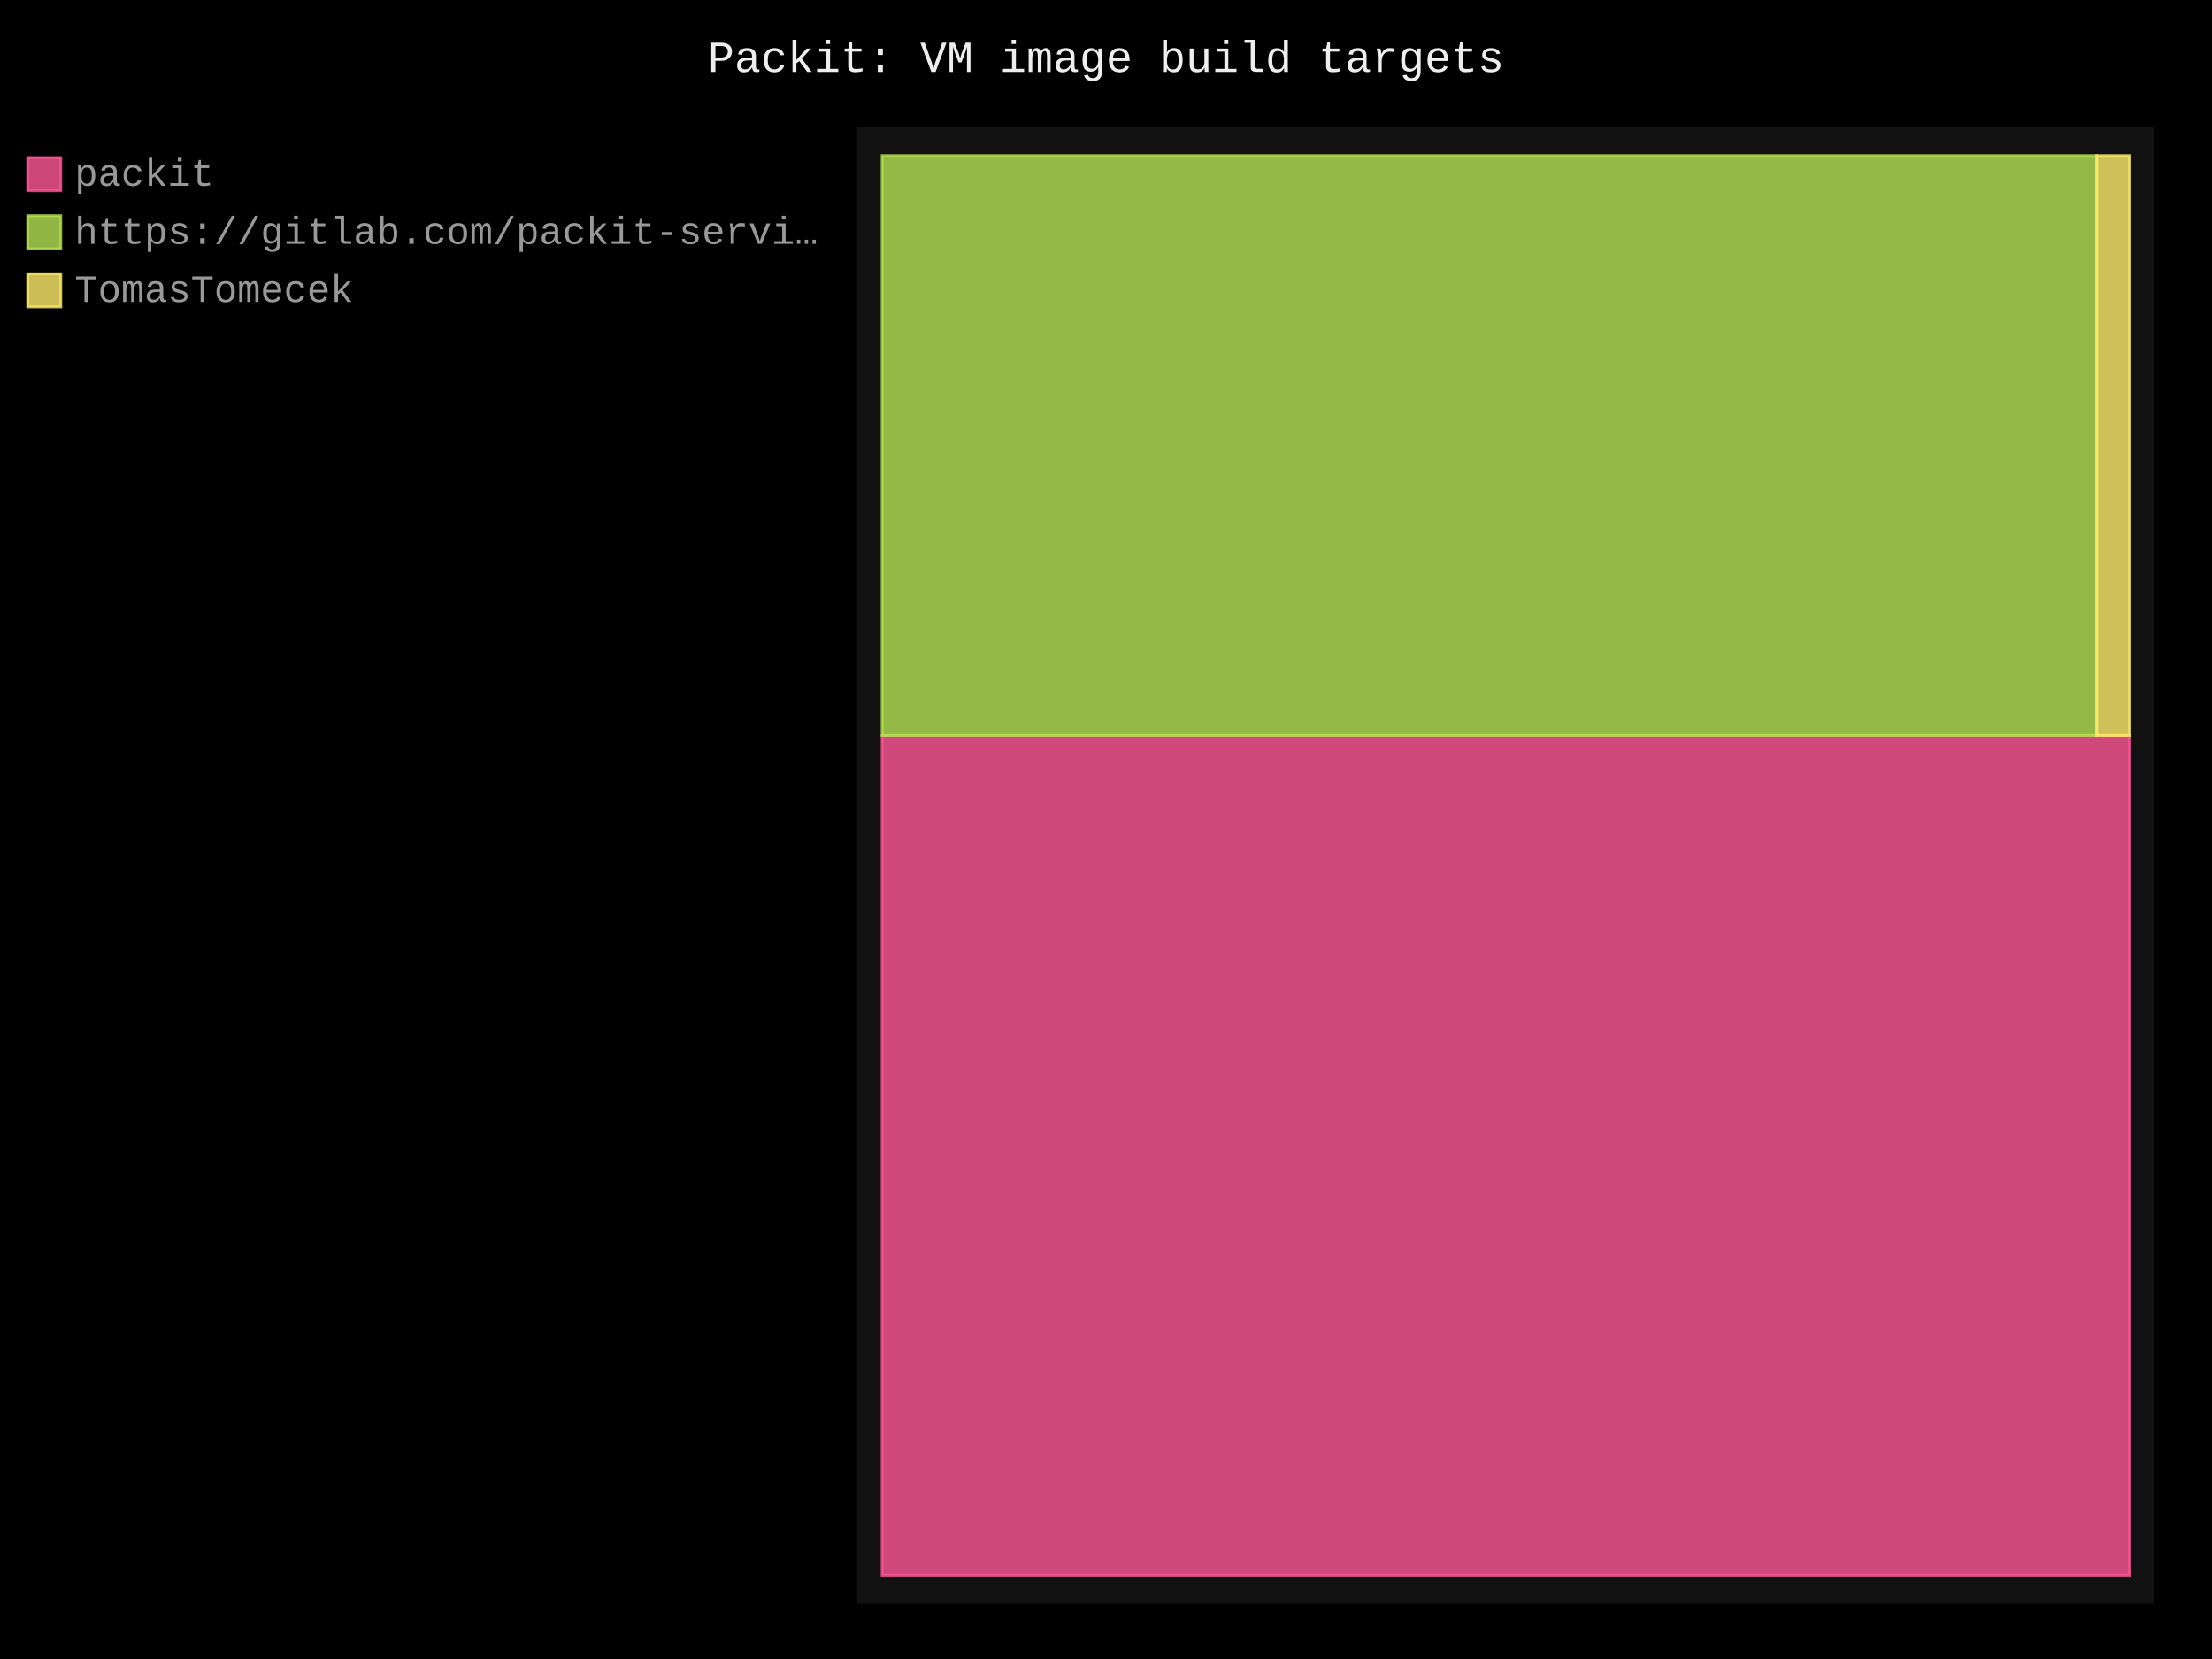
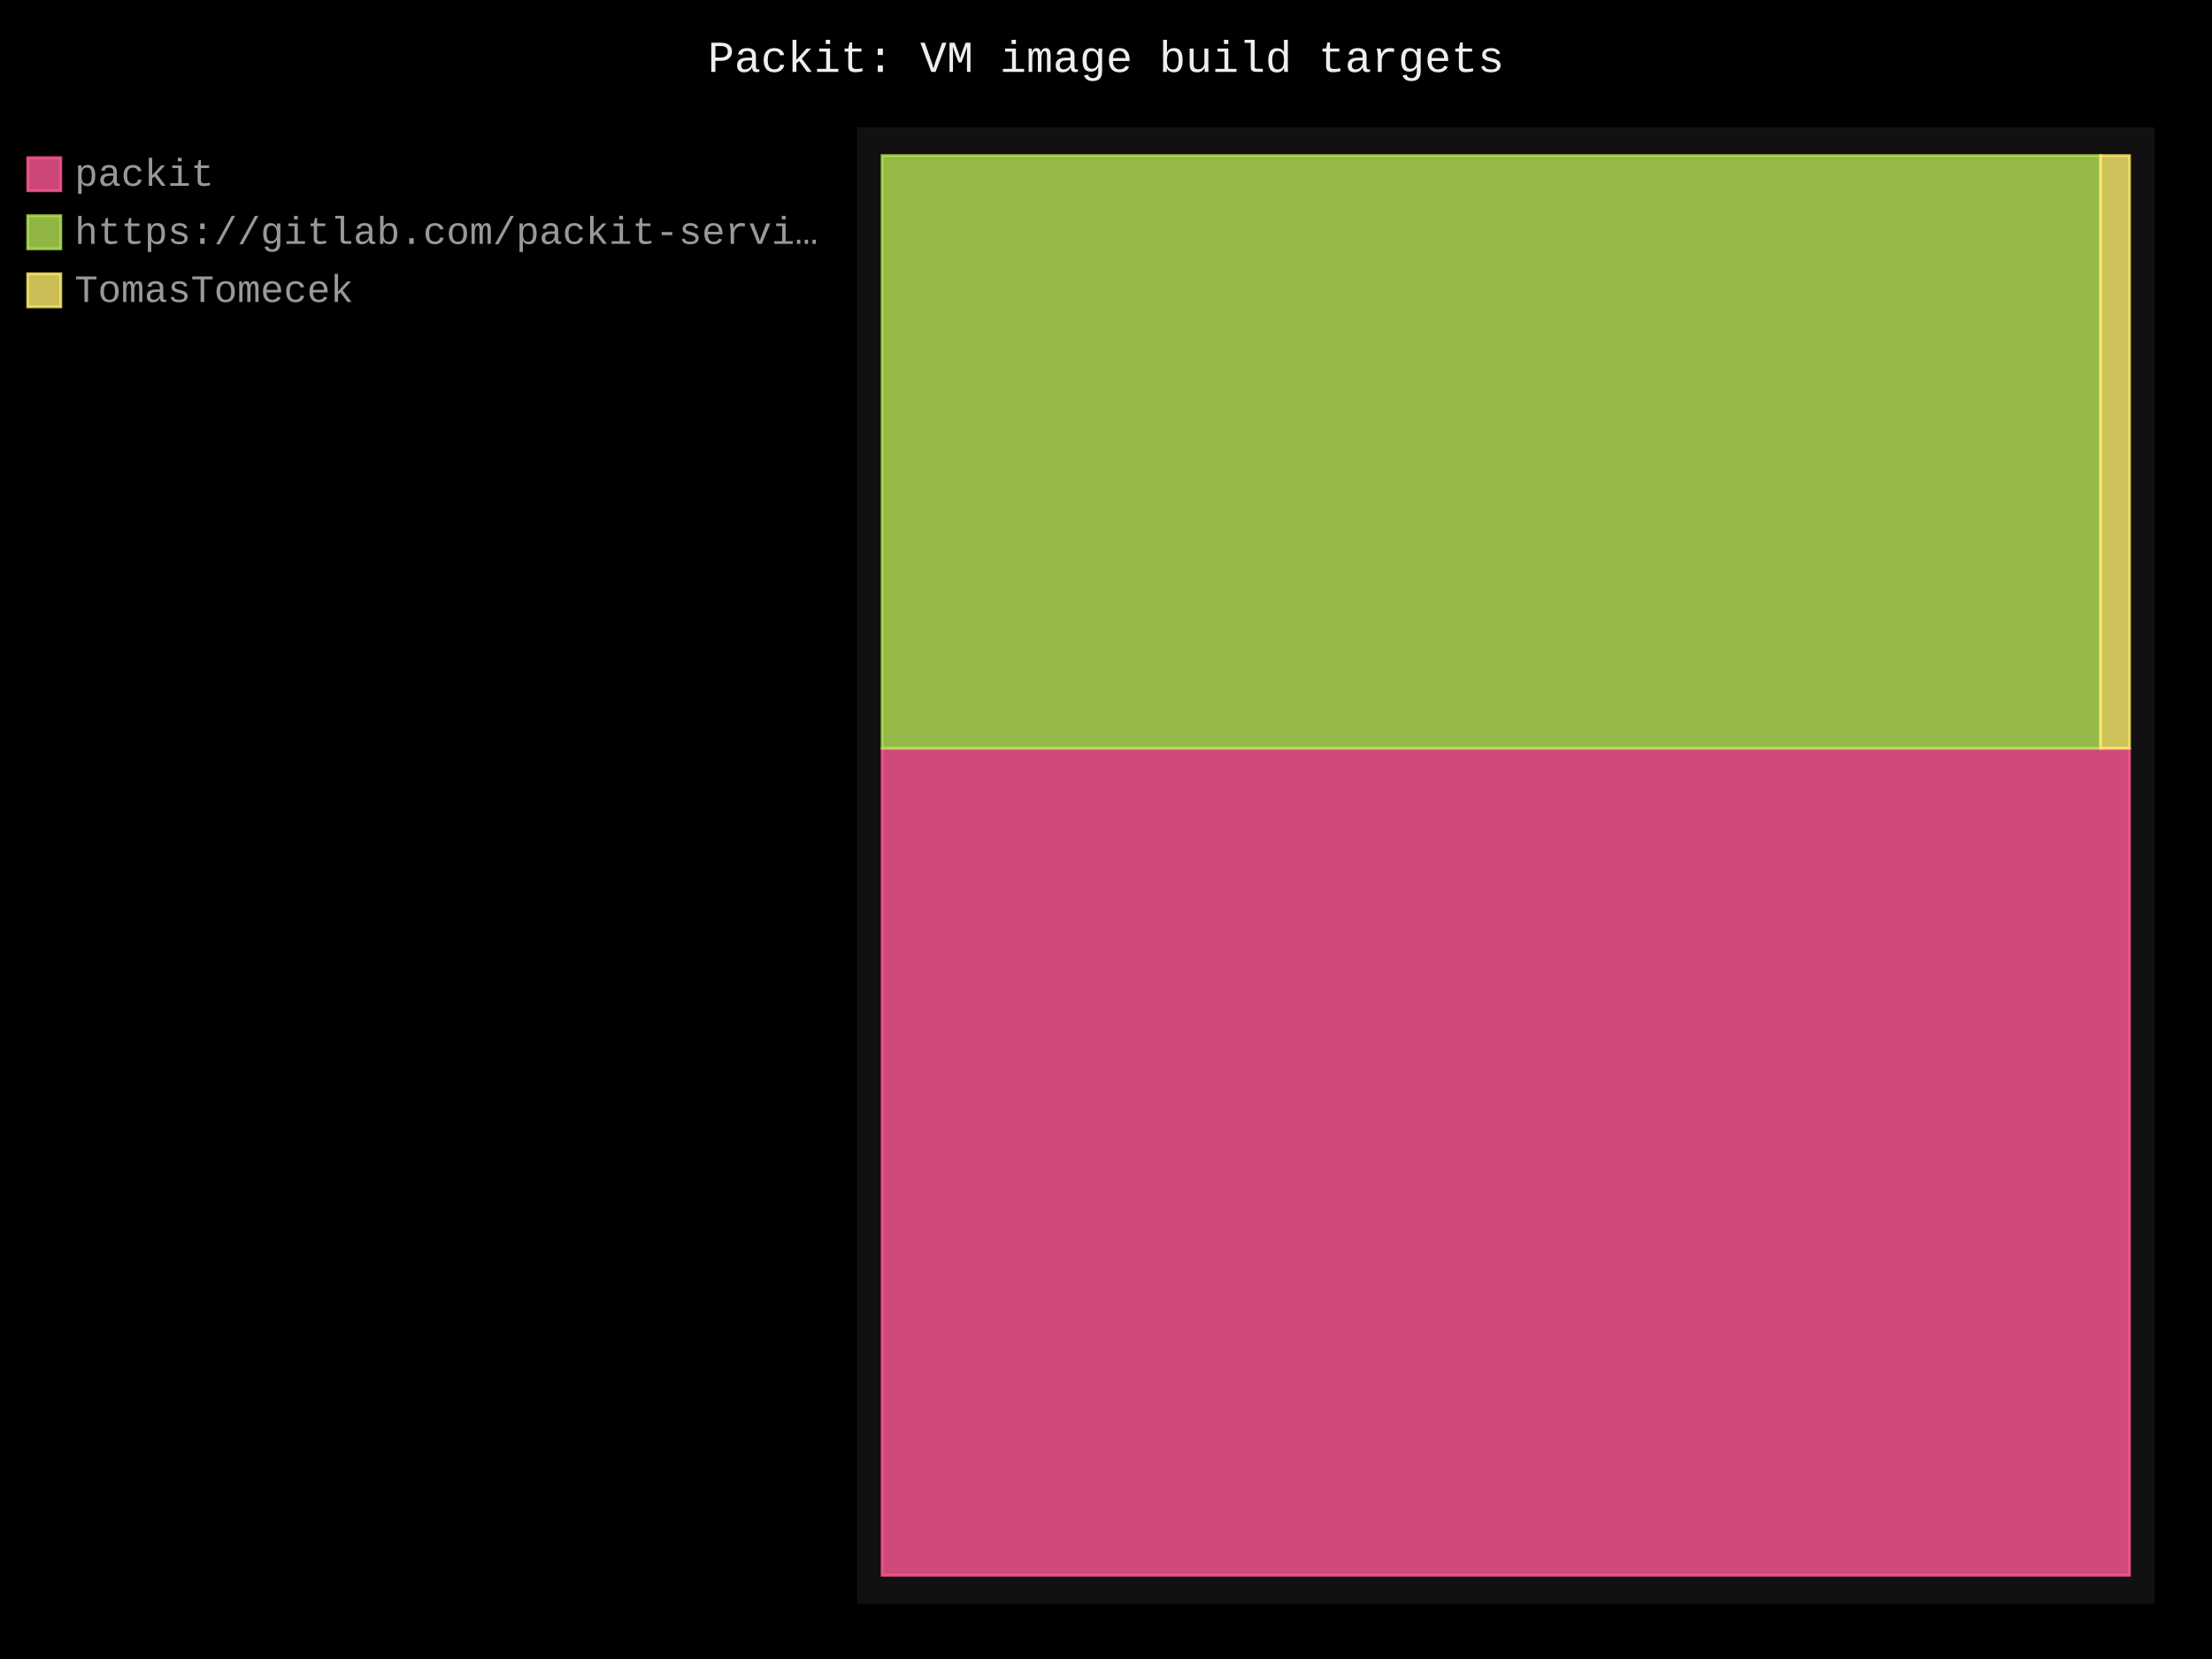
- <svg xmlns="http://www.w3.org/2000/svg" id="chart-50b99f09-1804-4a1d-b488-d7b767166d13" class="pygal-chart" viewBox="0 0 800 600">
+ <svg xmlns="http://www.w3.org/2000/svg" id="chart-7e52cd69-be58-489e-9c8f-29a386b010e4" class="pygal-chart" viewBox="0 0 800 600">
  <defs>
-     <style type="text/css">#chart-50b99f09-1804-4a1d-b488-d7b767166d13{-webkit-user-select:none;-webkit-font-smoothing:antialiased;font-family:Consolas,"Liberation Mono",Menlo,Courier,monospace}#chart-50b99f09-1804-4a1d-b488-d7b767166d13 .title{font-family:Consolas,"Liberation Mono",Menlo,Courier,monospace;font-size:16px}#chart-50b99f09-1804-4a1d-b488-d7b767166d13 .legends .legend text{font-family:Consolas,"Liberation Mono",Menlo,Courier,monospace;font-size:14px}#chart-50b99f09-1804-4a1d-b488-d7b767166d13 .axis text{font-family:Consolas,"Liberation Mono",Menlo,Courier,monospace;font-size:10px}#chart-50b99f09-1804-4a1d-b488-d7b767166d13 .axis text.major{font-family:Consolas,"Liberation Mono",Menlo,Courier,monospace;font-size:10px}#chart-50b99f09-1804-4a1d-b488-d7b767166d13 .text-overlay text.value{font-family:Consolas,"Liberation Mono",Menlo,Courier,monospace;font-size:16px}#chart-50b99f09-1804-4a1d-b488-d7b767166d13 .text-overlay text.label{font-family:Consolas,"Liberation Mono",Menlo,Courier,monospace;font-size:10px}#chart-50b99f09-1804-4a1d-b488-d7b767166d13 .tooltip{font-family:Consolas,"Liberation Mono",Menlo,Courier,monospace;font-size:14px}#chart-50b99f09-1804-4a1d-b488-d7b767166d13 text.no_data{font-family:Consolas,"Liberation Mono",Menlo,Courier,monospace;font-size:64px}
- #chart-50b99f09-1804-4a1d-b488-d7b767166d13{background-color:black}#chart-50b99f09-1804-4a1d-b488-d7b767166d13 path,#chart-50b99f09-1804-4a1d-b488-d7b767166d13 line,#chart-50b99f09-1804-4a1d-b488-d7b767166d13 rect,#chart-50b99f09-1804-4a1d-b488-d7b767166d13 circle{-webkit-transition:250ms;-moz-transition:250ms;transition:250ms}#chart-50b99f09-1804-4a1d-b488-d7b767166d13 .graph &gt; .background{fill:black}#chart-50b99f09-1804-4a1d-b488-d7b767166d13 .plot &gt; .background{fill:#111}#chart-50b99f09-1804-4a1d-b488-d7b767166d13 .graph{fill:#999}#chart-50b99f09-1804-4a1d-b488-d7b767166d13 text.no_data{fill:#eee}#chart-50b99f09-1804-4a1d-b488-d7b767166d13 .title{fill:#eee}#chart-50b99f09-1804-4a1d-b488-d7b767166d13 .legends .legend text{fill:#999}#chart-50b99f09-1804-4a1d-b488-d7b767166d13 .legends .legend:hover text{fill:#eee}#chart-50b99f09-1804-4a1d-b488-d7b767166d13 .axis .line{stroke:#eee}#chart-50b99f09-1804-4a1d-b488-d7b767166d13 .axis .guide.line{stroke:#555}#chart-50b99f09-1804-4a1d-b488-d7b767166d13 .axis .major.line{stroke:#999}#chart-50b99f09-1804-4a1d-b488-d7b767166d13 .axis text.major{fill:#eee}#chart-50b99f09-1804-4a1d-b488-d7b767166d13 .axis.y .guides:hover .guide.line,#chart-50b99f09-1804-4a1d-b488-d7b767166d13 .line-graph .axis.x .guides:hover .guide.line,#chart-50b99f09-1804-4a1d-b488-d7b767166d13 .stackedline-graph .axis.x .guides:hover .guide.line,#chart-50b99f09-1804-4a1d-b488-d7b767166d13 .xy-graph .axis.x .guides:hover .guide.line{stroke:#eee}#chart-50b99f09-1804-4a1d-b488-d7b767166d13 .axis .guides:hover text{fill:#eee}#chart-50b99f09-1804-4a1d-b488-d7b767166d13 .reactive{fill-opacity:.8;stroke-opacity:.8;stroke-width:1}#chart-50b99f09-1804-4a1d-b488-d7b767166d13 .ci{stroke:#999}#chart-50b99f09-1804-4a1d-b488-d7b767166d13 .reactive.active,#chart-50b99f09-1804-4a1d-b488-d7b767166d13 .active .reactive{fill-opacity:.4;stroke-opacity:.9;stroke-width:4}#chart-50b99f09-1804-4a1d-b488-d7b767166d13 .ci .reactive.active{stroke-width:1.5}#chart-50b99f09-1804-4a1d-b488-d7b767166d13 .series text{fill:#eee}#chart-50b99f09-1804-4a1d-b488-d7b767166d13 .tooltip rect{fill:#111;stroke:#eee;-webkit-transition:opacity 250ms;-moz-transition:opacity 250ms;transition:opacity 250ms}#chart-50b99f09-1804-4a1d-b488-d7b767166d13 .tooltip .label{fill:#999}#chart-50b99f09-1804-4a1d-b488-d7b767166d13 .tooltip .label{fill:#999}#chart-50b99f09-1804-4a1d-b488-d7b767166d13 .tooltip .legend{font-size:.8em;fill:#555}#chart-50b99f09-1804-4a1d-b488-d7b767166d13 .tooltip .x_label{font-size:.6em;fill:#eee}#chart-50b99f09-1804-4a1d-b488-d7b767166d13 .tooltip .xlink{font-size:.5em;text-decoration:underline}#chart-50b99f09-1804-4a1d-b488-d7b767166d13 .tooltip .value{font-size:1.5em}#chart-50b99f09-1804-4a1d-b488-d7b767166d13 .bound{font-size:.5em}#chart-50b99f09-1804-4a1d-b488-d7b767166d13 .max-value{font-size:.75em;fill:#555}#chart-50b99f09-1804-4a1d-b488-d7b767166d13 .map-element{fill:#111;stroke:#555 !important}#chart-50b99f09-1804-4a1d-b488-d7b767166d13 .map-element .reactive{fill-opacity:inherit;stroke-opacity:inherit}#chart-50b99f09-1804-4a1d-b488-d7b767166d13 .color-0,#chart-50b99f09-1804-4a1d-b488-d7b767166d13 .color-0 a:visited{stroke:#ff5995;fill:#ff5995}#chart-50b99f09-1804-4a1d-b488-d7b767166d13 .color-1,#chart-50b99f09-1804-4a1d-b488-d7b767166d13 .color-1 a:visited{stroke:#b6e354;fill:#b6e354}#chart-50b99f09-1804-4a1d-b488-d7b767166d13 .color-2,#chart-50b99f09-1804-4a1d-b488-d7b767166d13 .color-2 a:visited{stroke:#feed6c;fill:#feed6c}#chart-50b99f09-1804-4a1d-b488-d7b767166d13 .text-overlay .color-0 text{fill:black}#chart-50b99f09-1804-4a1d-b488-d7b767166d13 .text-overlay .color-1 text{fill:black}#chart-50b99f09-1804-4a1d-b488-d7b767166d13 .text-overlay .color-2 text{fill:black}
- #chart-50b99f09-1804-4a1d-b488-d7b767166d13 text.no_data{text-anchor:middle}#chart-50b99f09-1804-4a1d-b488-d7b767166d13 .guide.line{fill:none}#chart-50b99f09-1804-4a1d-b488-d7b767166d13 .centered{text-anchor:middle}#chart-50b99f09-1804-4a1d-b488-d7b767166d13 .title{text-anchor:middle}#chart-50b99f09-1804-4a1d-b488-d7b767166d13 .legends .legend text{fill-opacity:1}#chart-50b99f09-1804-4a1d-b488-d7b767166d13 .axis.x text{text-anchor:middle}#chart-50b99f09-1804-4a1d-b488-d7b767166d13 .axis.x:not(.web) text[transform]{text-anchor:start}#chart-50b99f09-1804-4a1d-b488-d7b767166d13 .axis.x:not(.web) text[transform].backwards{text-anchor:end}#chart-50b99f09-1804-4a1d-b488-d7b767166d13 .axis.y text{text-anchor:end}#chart-50b99f09-1804-4a1d-b488-d7b767166d13 .axis.y text[transform].backwards{text-anchor:start}#chart-50b99f09-1804-4a1d-b488-d7b767166d13 .axis.y2 text{text-anchor:start}#chart-50b99f09-1804-4a1d-b488-d7b767166d13 .axis.y2 text[transform].backwards{text-anchor:end}#chart-50b99f09-1804-4a1d-b488-d7b767166d13 .axis .guide.line{stroke-dasharray:4,4;stroke:black}#chart-50b99f09-1804-4a1d-b488-d7b767166d13 .axis .major.guide.line{stroke-dasharray:6,6;stroke:black}#chart-50b99f09-1804-4a1d-b488-d7b767166d13 .horizontal .axis.y .guide.line,#chart-50b99f09-1804-4a1d-b488-d7b767166d13 .horizontal .axis.y2 .guide.line,#chart-50b99f09-1804-4a1d-b488-d7b767166d13 .vertical .axis.x .guide.line{opacity:0}#chart-50b99f09-1804-4a1d-b488-d7b767166d13 .horizontal .axis.always_show .guide.line,#chart-50b99f09-1804-4a1d-b488-d7b767166d13 .vertical .axis.always_show .guide.line{opacity:1 !important}#chart-50b99f09-1804-4a1d-b488-d7b767166d13 .axis.y .guides:hover .guide.line,#chart-50b99f09-1804-4a1d-b488-d7b767166d13 .axis.y2 .guides:hover .guide.line,#chart-50b99f09-1804-4a1d-b488-d7b767166d13 .axis.x .guides:hover .guide.line{opacity:1}#chart-50b99f09-1804-4a1d-b488-d7b767166d13 .axis .guides:hover text{opacity:1}#chart-50b99f09-1804-4a1d-b488-d7b767166d13 .nofill{fill:none}#chart-50b99f09-1804-4a1d-b488-d7b767166d13 .subtle-fill{fill-opacity:.2}#chart-50b99f09-1804-4a1d-b488-d7b767166d13 .dot{stroke-width:1px;fill-opacity:1;stroke-opacity:1}#chart-50b99f09-1804-4a1d-b488-d7b767166d13 .dot.active{stroke-width:5px}#chart-50b99f09-1804-4a1d-b488-d7b767166d13 .dot.negative{fill:transparent}#chart-50b99f09-1804-4a1d-b488-d7b767166d13 text,#chart-50b99f09-1804-4a1d-b488-d7b767166d13 tspan{stroke:none !important}#chart-50b99f09-1804-4a1d-b488-d7b767166d13 .series text.active{opacity:1}#chart-50b99f09-1804-4a1d-b488-d7b767166d13 .tooltip rect{fill-opacity:.95;stroke-width:.5}#chart-50b99f09-1804-4a1d-b488-d7b767166d13 .tooltip text{fill-opacity:1}#chart-50b99f09-1804-4a1d-b488-d7b767166d13 .showable{visibility:hidden}#chart-50b99f09-1804-4a1d-b488-d7b767166d13 .showable.shown{visibility:visible}#chart-50b99f09-1804-4a1d-b488-d7b767166d13 .gauge-background{fill:rgba(229,229,229,1);stroke:none}#chart-50b99f09-1804-4a1d-b488-d7b767166d13 .bg-lines{stroke:black;stroke-width:2px}</style>
+     <style type="text/css">#chart-7e52cd69-be58-489e-9c8f-29a386b010e4{-webkit-user-select:none;-webkit-font-smoothing:antialiased;font-family:Consolas,"Liberation Mono",Menlo,Courier,monospace}#chart-7e52cd69-be58-489e-9c8f-29a386b010e4 .title{font-family:Consolas,"Liberation Mono",Menlo,Courier,monospace;font-size:16px}#chart-7e52cd69-be58-489e-9c8f-29a386b010e4 .legends .legend text{font-family:Consolas,"Liberation Mono",Menlo,Courier,monospace;font-size:14px}#chart-7e52cd69-be58-489e-9c8f-29a386b010e4 .axis text{font-family:Consolas,"Liberation Mono",Menlo,Courier,monospace;font-size:10px}#chart-7e52cd69-be58-489e-9c8f-29a386b010e4 .axis text.major{font-family:Consolas,"Liberation Mono",Menlo,Courier,monospace;font-size:10px}#chart-7e52cd69-be58-489e-9c8f-29a386b010e4 .text-overlay text.value{font-family:Consolas,"Liberation Mono",Menlo,Courier,monospace;font-size:16px}#chart-7e52cd69-be58-489e-9c8f-29a386b010e4 .text-overlay text.label{font-family:Consolas,"Liberation Mono",Menlo,Courier,monospace;font-size:10px}#chart-7e52cd69-be58-489e-9c8f-29a386b010e4 .tooltip{font-family:Consolas,"Liberation Mono",Menlo,Courier,monospace;font-size:14px}#chart-7e52cd69-be58-489e-9c8f-29a386b010e4 text.no_data{font-family:Consolas,"Liberation Mono",Menlo,Courier,monospace;font-size:64px}
+ #chart-7e52cd69-be58-489e-9c8f-29a386b010e4{background-color:black}#chart-7e52cd69-be58-489e-9c8f-29a386b010e4 path,#chart-7e52cd69-be58-489e-9c8f-29a386b010e4 line,#chart-7e52cd69-be58-489e-9c8f-29a386b010e4 rect,#chart-7e52cd69-be58-489e-9c8f-29a386b010e4 circle{-webkit-transition:250ms;-moz-transition:250ms;transition:250ms}#chart-7e52cd69-be58-489e-9c8f-29a386b010e4 .graph &gt; .background{fill:black}#chart-7e52cd69-be58-489e-9c8f-29a386b010e4 .plot &gt; .background{fill:#111}#chart-7e52cd69-be58-489e-9c8f-29a386b010e4 .graph{fill:#999}#chart-7e52cd69-be58-489e-9c8f-29a386b010e4 text.no_data{fill:#eee}#chart-7e52cd69-be58-489e-9c8f-29a386b010e4 .title{fill:#eee}#chart-7e52cd69-be58-489e-9c8f-29a386b010e4 .legends .legend text{fill:#999}#chart-7e52cd69-be58-489e-9c8f-29a386b010e4 .legends .legend:hover text{fill:#eee}#chart-7e52cd69-be58-489e-9c8f-29a386b010e4 .axis .line{stroke:#eee}#chart-7e52cd69-be58-489e-9c8f-29a386b010e4 .axis .guide.line{stroke:#555}#chart-7e52cd69-be58-489e-9c8f-29a386b010e4 .axis .major.line{stroke:#999}#chart-7e52cd69-be58-489e-9c8f-29a386b010e4 .axis text.major{fill:#eee}#chart-7e52cd69-be58-489e-9c8f-29a386b010e4 .axis.y .guides:hover .guide.line,#chart-7e52cd69-be58-489e-9c8f-29a386b010e4 .line-graph .axis.x .guides:hover .guide.line,#chart-7e52cd69-be58-489e-9c8f-29a386b010e4 .stackedline-graph .axis.x .guides:hover .guide.line,#chart-7e52cd69-be58-489e-9c8f-29a386b010e4 .xy-graph .axis.x .guides:hover .guide.line{stroke:#eee}#chart-7e52cd69-be58-489e-9c8f-29a386b010e4 .axis .guides:hover text{fill:#eee}#chart-7e52cd69-be58-489e-9c8f-29a386b010e4 .reactive{fill-opacity:.8;stroke-opacity:.8;stroke-width:1}#chart-7e52cd69-be58-489e-9c8f-29a386b010e4 .ci{stroke:#999}#chart-7e52cd69-be58-489e-9c8f-29a386b010e4 .reactive.active,#chart-7e52cd69-be58-489e-9c8f-29a386b010e4 .active .reactive{fill-opacity:.4;stroke-opacity:.9;stroke-width:4}#chart-7e52cd69-be58-489e-9c8f-29a386b010e4 .ci .reactive.active{stroke-width:1.5}#chart-7e52cd69-be58-489e-9c8f-29a386b010e4 .series text{fill:#eee}#chart-7e52cd69-be58-489e-9c8f-29a386b010e4 .tooltip rect{fill:#111;stroke:#eee;-webkit-transition:opacity 250ms;-moz-transition:opacity 250ms;transition:opacity 250ms}#chart-7e52cd69-be58-489e-9c8f-29a386b010e4 .tooltip .label{fill:#999}#chart-7e52cd69-be58-489e-9c8f-29a386b010e4 .tooltip .label{fill:#999}#chart-7e52cd69-be58-489e-9c8f-29a386b010e4 .tooltip .legend{font-size:.8em;fill:#555}#chart-7e52cd69-be58-489e-9c8f-29a386b010e4 .tooltip .x_label{font-size:.6em;fill:#eee}#chart-7e52cd69-be58-489e-9c8f-29a386b010e4 .tooltip .xlink{font-size:.5em;text-decoration:underline}#chart-7e52cd69-be58-489e-9c8f-29a386b010e4 .tooltip .value{font-size:1.5em}#chart-7e52cd69-be58-489e-9c8f-29a386b010e4 .bound{font-size:.5em}#chart-7e52cd69-be58-489e-9c8f-29a386b010e4 .max-value{font-size:.75em;fill:#555}#chart-7e52cd69-be58-489e-9c8f-29a386b010e4 .map-element{fill:#111;stroke:#555 !important}#chart-7e52cd69-be58-489e-9c8f-29a386b010e4 .map-element .reactive{fill-opacity:inherit;stroke-opacity:inherit}#chart-7e52cd69-be58-489e-9c8f-29a386b010e4 .color-0,#chart-7e52cd69-be58-489e-9c8f-29a386b010e4 .color-0 a:visited{stroke:#ff5995;fill:#ff5995}#chart-7e52cd69-be58-489e-9c8f-29a386b010e4 .color-1,#chart-7e52cd69-be58-489e-9c8f-29a386b010e4 .color-1 a:visited{stroke:#b6e354;fill:#b6e354}#chart-7e52cd69-be58-489e-9c8f-29a386b010e4 .color-2,#chart-7e52cd69-be58-489e-9c8f-29a386b010e4 .color-2 a:visited{stroke:#feed6c;fill:#feed6c}#chart-7e52cd69-be58-489e-9c8f-29a386b010e4 .text-overlay .color-0 text{fill:black}#chart-7e52cd69-be58-489e-9c8f-29a386b010e4 .text-overlay .color-1 text{fill:black}#chart-7e52cd69-be58-489e-9c8f-29a386b010e4 .text-overlay .color-2 text{fill:black}
+ #chart-7e52cd69-be58-489e-9c8f-29a386b010e4 text.no_data{text-anchor:middle}#chart-7e52cd69-be58-489e-9c8f-29a386b010e4 .guide.line{fill:none}#chart-7e52cd69-be58-489e-9c8f-29a386b010e4 .centered{text-anchor:middle}#chart-7e52cd69-be58-489e-9c8f-29a386b010e4 .title{text-anchor:middle}#chart-7e52cd69-be58-489e-9c8f-29a386b010e4 .legends .legend text{fill-opacity:1}#chart-7e52cd69-be58-489e-9c8f-29a386b010e4 .axis.x text{text-anchor:middle}#chart-7e52cd69-be58-489e-9c8f-29a386b010e4 .axis.x:not(.web) text[transform]{text-anchor:start}#chart-7e52cd69-be58-489e-9c8f-29a386b010e4 .axis.x:not(.web) text[transform].backwards{text-anchor:end}#chart-7e52cd69-be58-489e-9c8f-29a386b010e4 .axis.y text{text-anchor:end}#chart-7e52cd69-be58-489e-9c8f-29a386b010e4 .axis.y text[transform].backwards{text-anchor:start}#chart-7e52cd69-be58-489e-9c8f-29a386b010e4 .axis.y2 text{text-anchor:start}#chart-7e52cd69-be58-489e-9c8f-29a386b010e4 .axis.y2 text[transform].backwards{text-anchor:end}#chart-7e52cd69-be58-489e-9c8f-29a386b010e4 .axis .guide.line{stroke-dasharray:4,4;stroke:black}#chart-7e52cd69-be58-489e-9c8f-29a386b010e4 .axis .major.guide.line{stroke-dasharray:6,6;stroke:black}#chart-7e52cd69-be58-489e-9c8f-29a386b010e4 .horizontal .axis.y .guide.line,#chart-7e52cd69-be58-489e-9c8f-29a386b010e4 .horizontal .axis.y2 .guide.line,#chart-7e52cd69-be58-489e-9c8f-29a386b010e4 .vertical .axis.x .guide.line{opacity:0}#chart-7e52cd69-be58-489e-9c8f-29a386b010e4 .horizontal .axis.always_show .guide.line,#chart-7e52cd69-be58-489e-9c8f-29a386b010e4 .vertical .axis.always_show .guide.line{opacity:1 !important}#chart-7e52cd69-be58-489e-9c8f-29a386b010e4 .axis.y .guides:hover .guide.line,#chart-7e52cd69-be58-489e-9c8f-29a386b010e4 .axis.y2 .guides:hover .guide.line,#chart-7e52cd69-be58-489e-9c8f-29a386b010e4 .axis.x .guides:hover .guide.line{opacity:1}#chart-7e52cd69-be58-489e-9c8f-29a386b010e4 .axis .guides:hover text{opacity:1}#chart-7e52cd69-be58-489e-9c8f-29a386b010e4 .nofill{fill:none}#chart-7e52cd69-be58-489e-9c8f-29a386b010e4 .subtle-fill{fill-opacity:.2}#chart-7e52cd69-be58-489e-9c8f-29a386b010e4 .dot{stroke-width:1px;fill-opacity:1;stroke-opacity:1}#chart-7e52cd69-be58-489e-9c8f-29a386b010e4 .dot.active{stroke-width:5px}#chart-7e52cd69-be58-489e-9c8f-29a386b010e4 .dot.negative{fill:transparent}#chart-7e52cd69-be58-489e-9c8f-29a386b010e4 text,#chart-7e52cd69-be58-489e-9c8f-29a386b010e4 tspan{stroke:none !important}#chart-7e52cd69-be58-489e-9c8f-29a386b010e4 .series text.active{opacity:1}#chart-7e52cd69-be58-489e-9c8f-29a386b010e4 .tooltip rect{fill-opacity:.95;stroke-width:.5}#chart-7e52cd69-be58-489e-9c8f-29a386b010e4 .tooltip text{fill-opacity:1}#chart-7e52cd69-be58-489e-9c8f-29a386b010e4 .showable{visibility:hidden}#chart-7e52cd69-be58-489e-9c8f-29a386b010e4 .showable.shown{visibility:visible}#chart-7e52cd69-be58-489e-9c8f-29a386b010e4 .gauge-background{fill:rgba(229,229,229,1);stroke:none}#chart-7e52cd69-be58-489e-9c8f-29a386b010e4 .bg-lines{stroke:black;stroke-width:2px}</style>
  </defs>
  <g class="graph treemap-graph vertical">
    <rect x="0" y="0" width="800" height="600" class="background" />
    <g transform="translate(310, 46)" class="plot">
      <rect x="0" y="0" width="469.2" height="534" class="background" />
      <g class="series serie-0 color-0">
        <g class="rects">
          <g class="rect">
-             <rect x="9.023" y="220.071" width="451.154" height="303.66" class="rect reactive tooltip-trigger" />
+             <rect x="9.023" y="224.627" width="451.154" height="299.104" class="rect reactive tooltip-trigger" />
          </g>
        </g>
      </g>
      <g class="series serie-1 color-1">
        <g class="rects">
          <g class="rect">
-             <rect x="9.023" y="10.269" width="439.281" height="209.801" class="rect reactive tooltip-trigger" />
+             <rect x="9.023" y="10.269" width="440.662" height="214.358" class="rect reactive tooltip-trigger" />
          </g>
        </g>
      </g>
      <g class="series serie-2 color-2">
        <g class="rects">
          <g class="rect">
-             <rect x="448.304" y="10.269" width="11.872" height="209.801" class="rect reactive tooltip-trigger" />
+             <rect x="449.685" y="10.269" width="10.492" height="214.358" class="rect reactive tooltip-trigger" />
          </g>
        </g>
      </g>
    </g>
    <g class="titles">
      <text x="400.0" y="26" class="title plot_title">Packit: VM image build targets</text>
    </g>
    <g transform="translate(310, 46)" class="plot overlay">
      <g class="series serie-0 color-0" />
      <g class="series serie-1 color-1" />
      <g class="series serie-2 color-2" />
    </g>
    <g transform="translate(310, 46)" class="plot text-overlay">
      <g class="series serie-0 color-0" />
      <g class="series serie-1 color-1" />
      <g class="series serie-2 color-2" />
    </g>
    <g transform="translate(310, 46)" class="plot tooltip-overlay">
      <g transform="translate(0 0)" style="opacity: 0" class="tooltip">
        <rect rx="0" ry="0" width="0" height="0" class="tooltip-box" />
        <g class="text" />
      </g>
    </g>
    <g transform="translate(10, 56)" class="legends">
      <g id="activate-serie-0" class="legend reactive activate-serie">
        <rect x="0.0" y="1.0" width="12" height="12" class="color-0 reactive" />
        <text x="17.0" y="11.2">packit</text>
      </g>
      <g id="activate-serie-1" class="legend reactive activate-serie">
        <rect x="0.0" y="22.0" width="12" height="12" class="color-1 reactive" />
        <text x="17.0" y="32.2">https://gitlab.com/packit-servi…</text>
      </g>
      <g id="activate-serie-2" class="legend reactive activate-serie">
        <rect x="0.0" y="43.0" width="12" height="12" class="color-2 reactive" />
        <text x="17.0" y="53.2">TomasTomecek</text>
      </g>
    </g>
    <g transform="translate(790, 56)" class="legends" />
  </g>
</svg>
